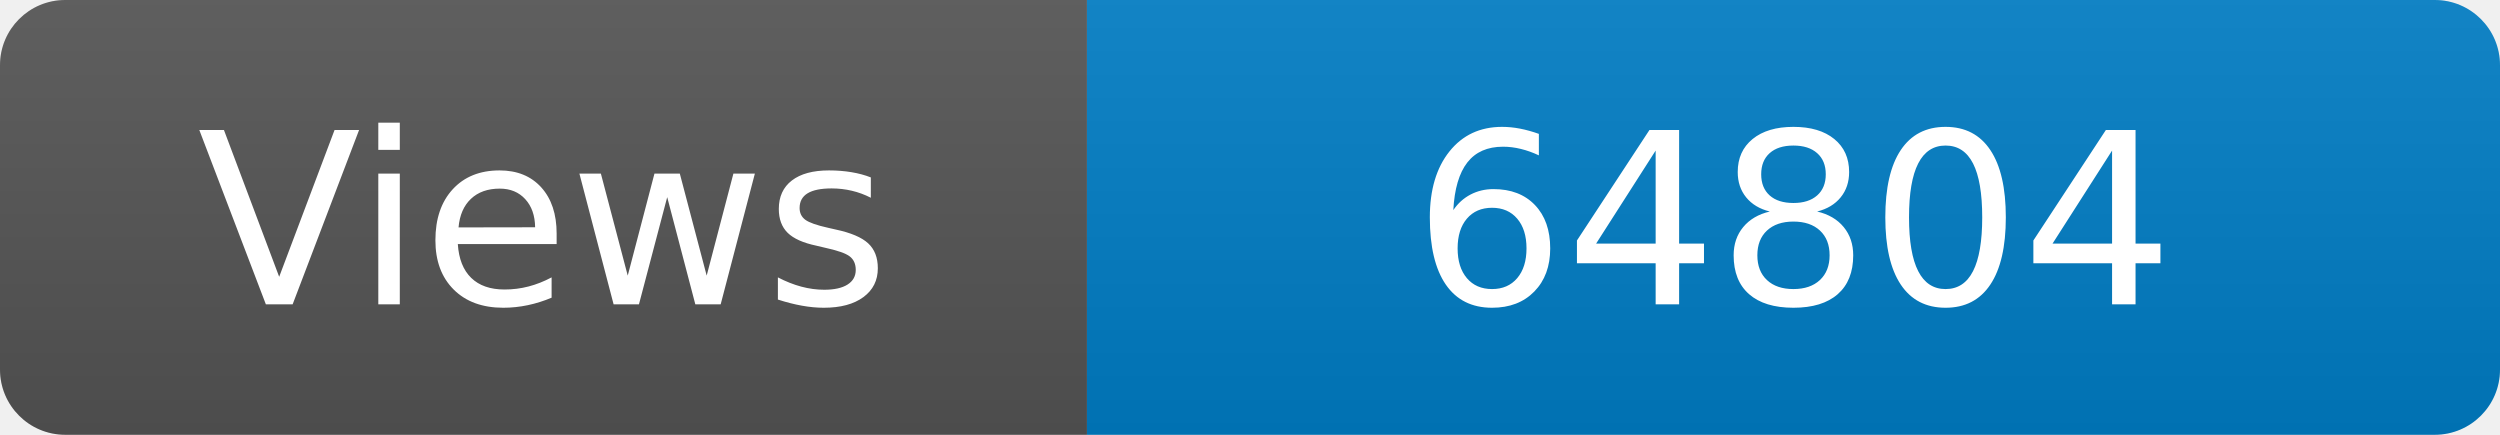
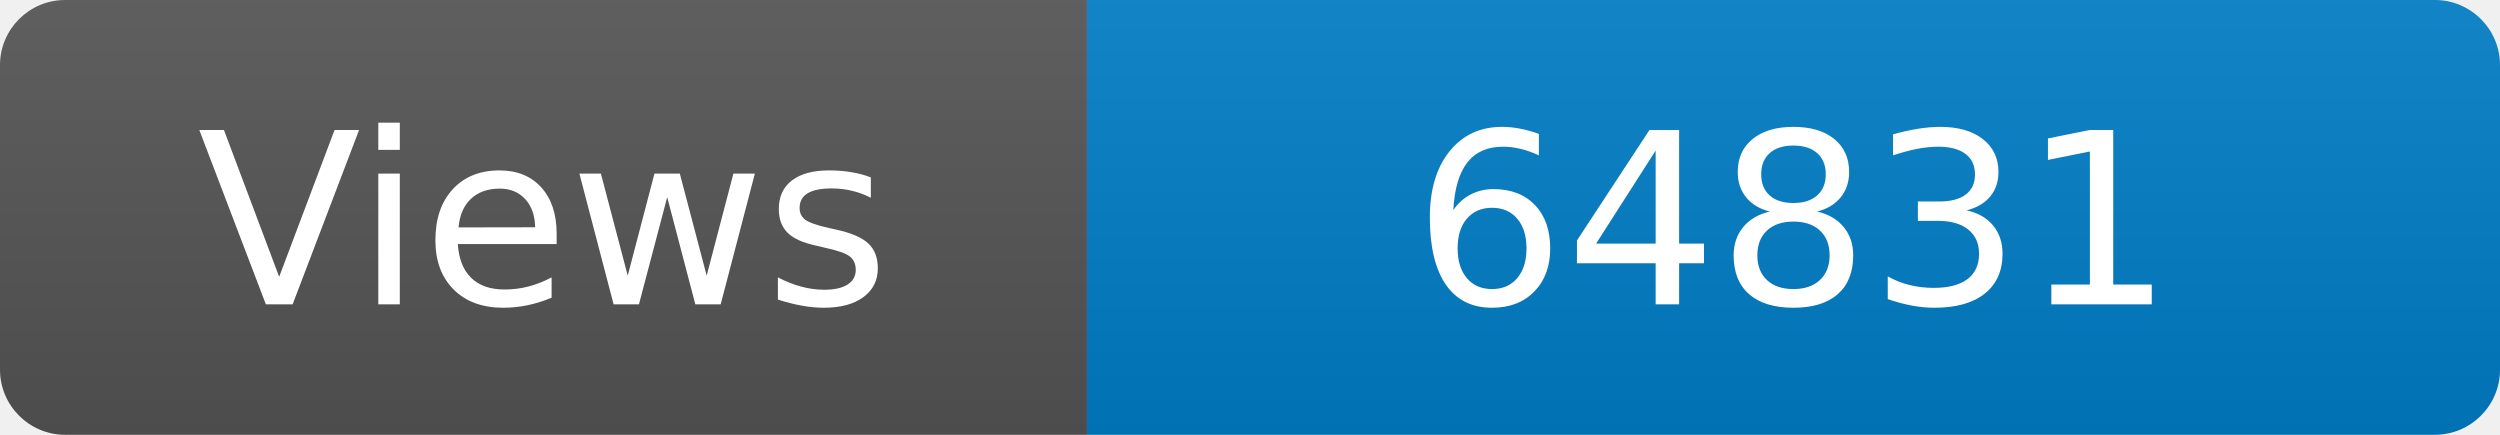
<svg xmlns="http://www.w3.org/2000/svg" width="115" height="20" role="img" aria-label="Maintained?: yes">
  <linearGradient id="s" x2="0" y2="100%">
    <stop offset="0" stop-color="#bbb" stop-opacity=".1" />
    <stop offset="1" stop-opacity=".1" />
  </linearGradient>
  <clipPath id="r">
    <rect width="115" height="20" rx="3" fill="#fff" />
  </clipPath>
  <g clip-path="url(#r)">
    <rect width="50" height="20" fill="#555" />
    <rect x="50" width="160" height="20" fill="#007ec6" />
    <rect width="115" height="20" fill="url(#s)" />
  </g>
  <g fill="#fff" text-anchor="middle" font-family="Verdana,Geneva,DejaVu Sans,sans-serif" font-size="110">
    <text x="250" y="140" transform="scale(.1)" fill="#fff">Views</text>
-     <text x="825" y="140" transform="scale(.1)" fill="#fff">64804</text>
+     <text x="825" y="140" transform="scale(.1)" fill="#fff">64831</text>
  </g>
</svg>
